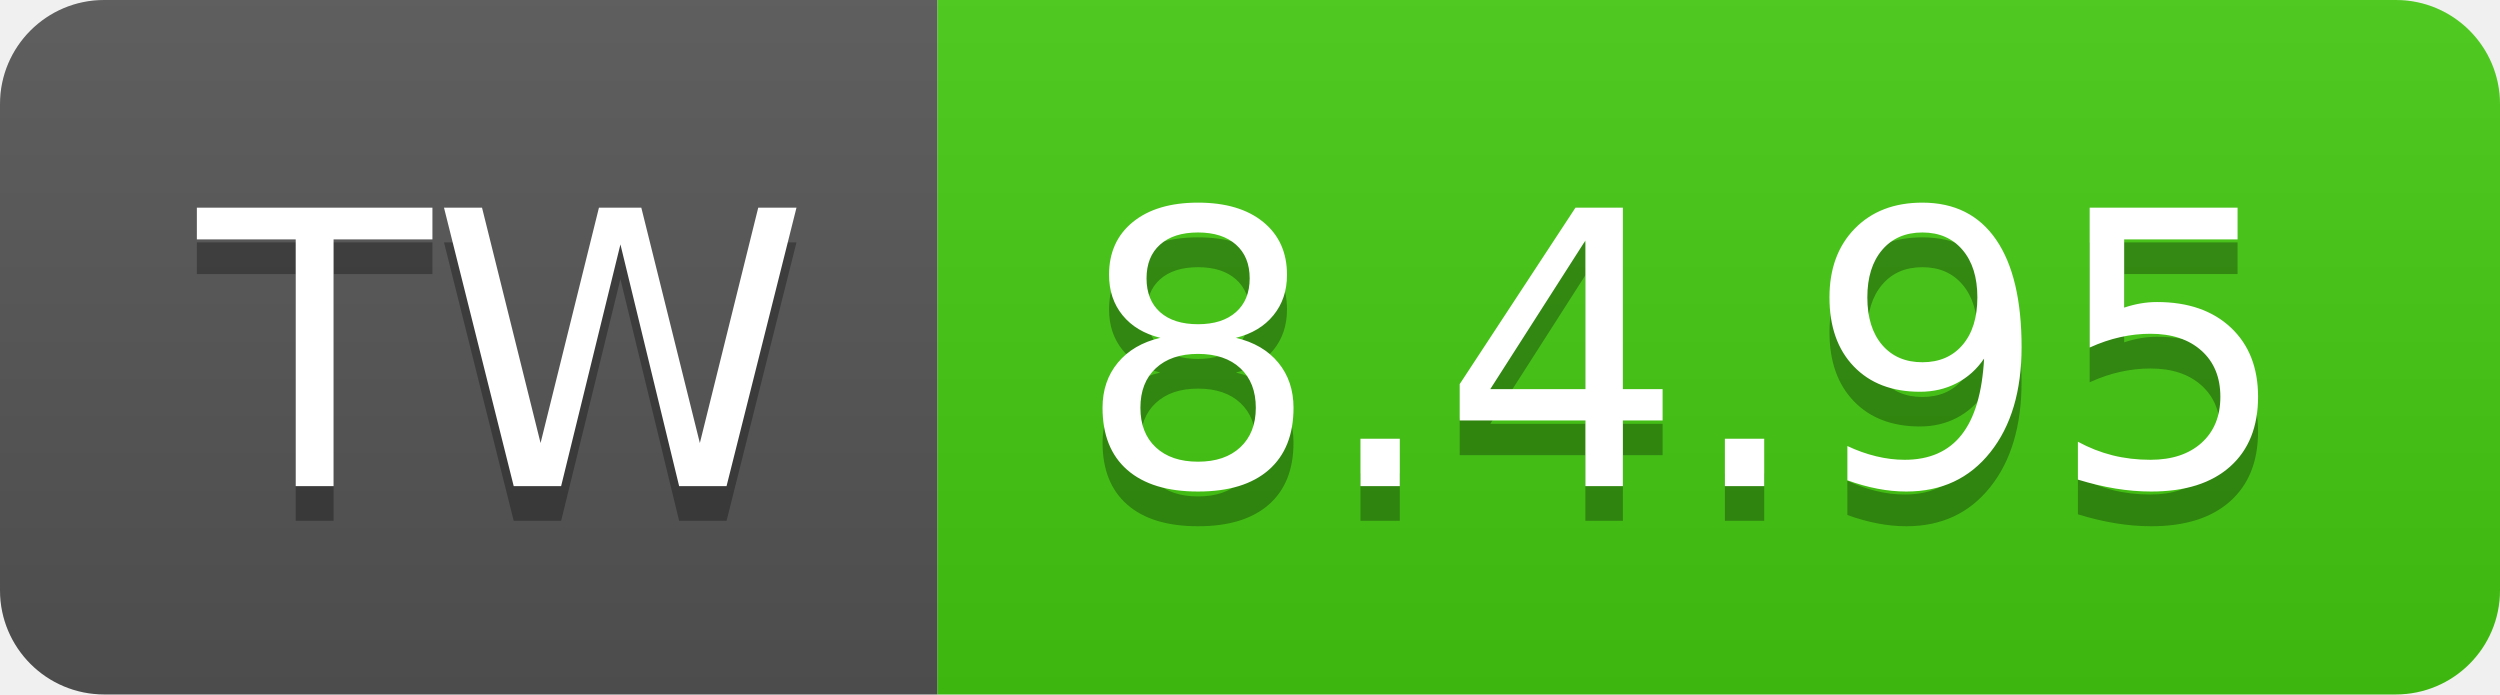
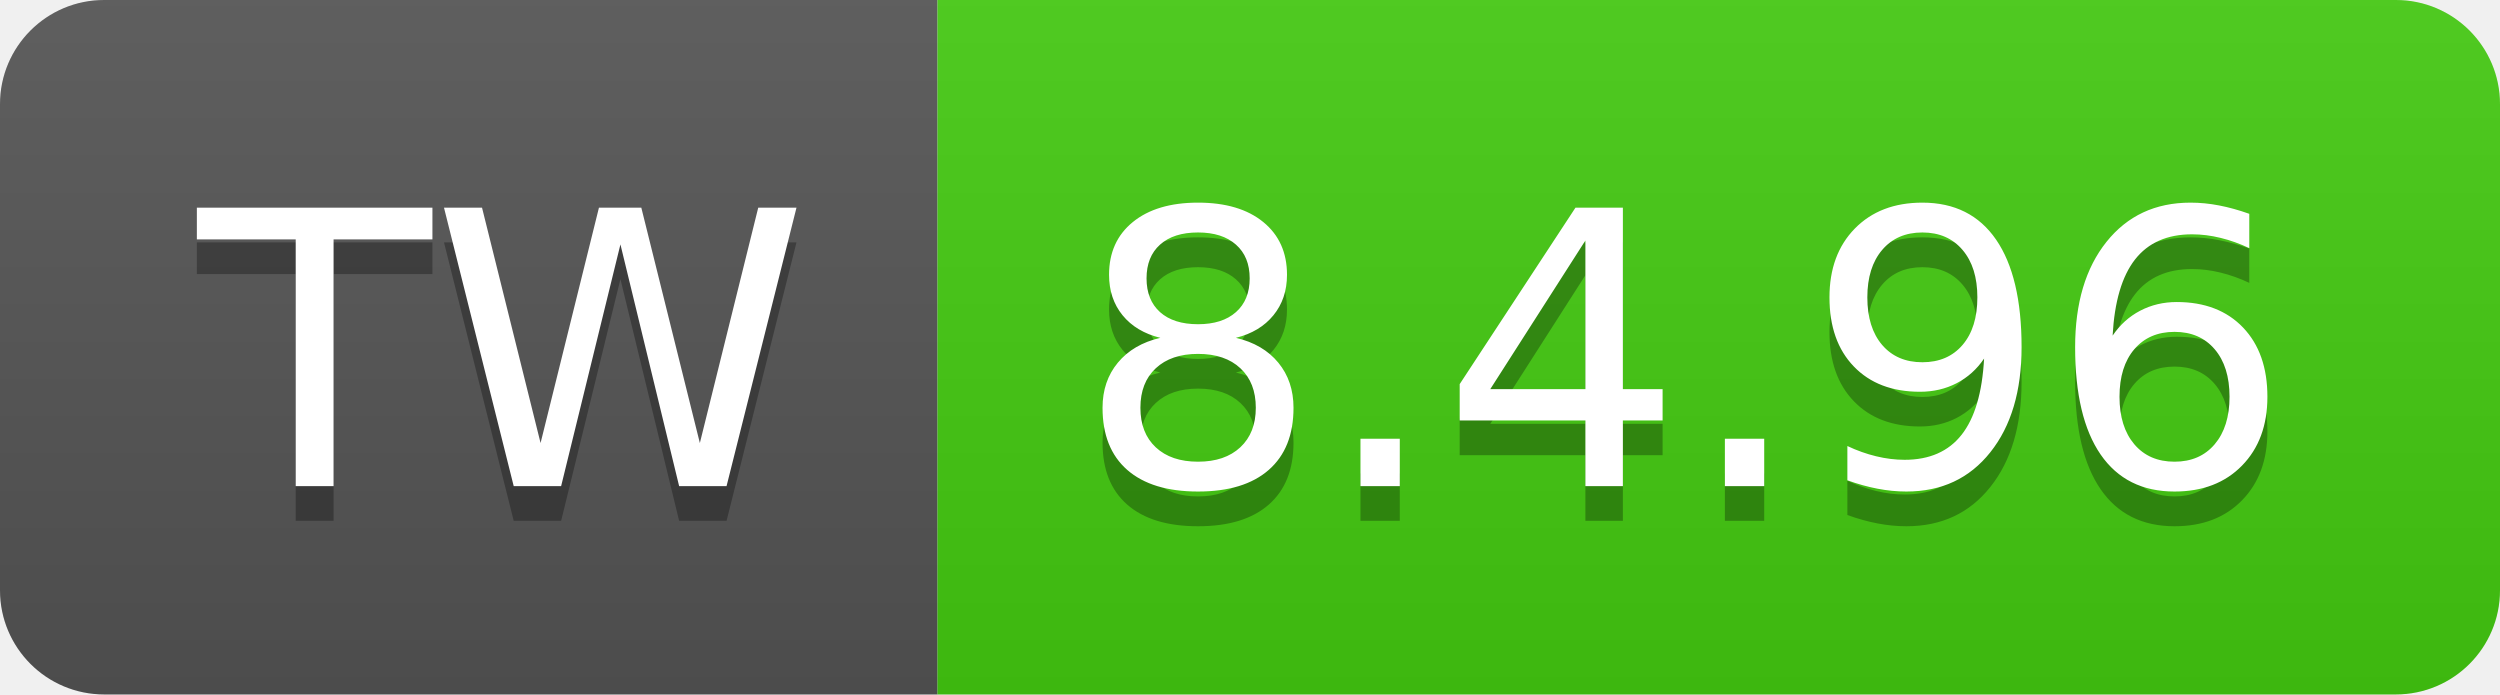
- <svg xmlns="http://www.w3.org/2000/svg" width="72" height="20" role="img" aria-label="TW: 8.4.95">
+ <svg xmlns="http://www.w3.org/2000/svg" width="72" height="20" role="img" aria-label="TW: 8.4.96">
  <linearGradient id="s" x2="0" y2="100%">
    <stop offset="0" stop-color="#bbb" stop-opacity=".1" />
    <stop offset="1" stop-opacity=".1" />
  </linearGradient>
  <clipPath id="r">
    <rect width="72" height="20" rx="3" fill="#fff" />
  </clipPath>
  <g clip-path="url(#r)">
    <rect width="27" height="20" fill="#555" />
    <rect x="27" width="45" height="20" fill="#4c1" />
    <rect width="72" height="20" fill="url(#s)" />
  </g>
  <g fill="#fff" text-anchor="middle" font-family="Verdana,Geneva,DejaVu Sans,sans-serif" text-rendering="geometricPrecision" font-size="110">
    <text aria-hidden="true" x="145" y="150" fill="#010101" fill-opacity=".3" transform="scale(.1)" textLength="170">TW</text>
    <text x="145" y="140" transform="scale(.1)" fill="#fff" textLength="170">TW</text>
-     <text aria-hidden="true" x="485" y="150" fill="#010101" fill-opacity=".3" transform="scale(.1)" textLength="350">8.4.95</text>
-     <text x="485" y="140" transform="scale(.1)" fill="#fff" textLength="350">8.4.95</text>
+     <text aria-hidden="true" x="485" y="150" fill="#010101" fill-opacity=".3" transform="scale(.1)" textLength="350">8.4.96</text>
+     <text x="485" y="140" transform="scale(.1)" fill="#fff" textLength="350">8.4.96</text>
  </g>
</svg>
